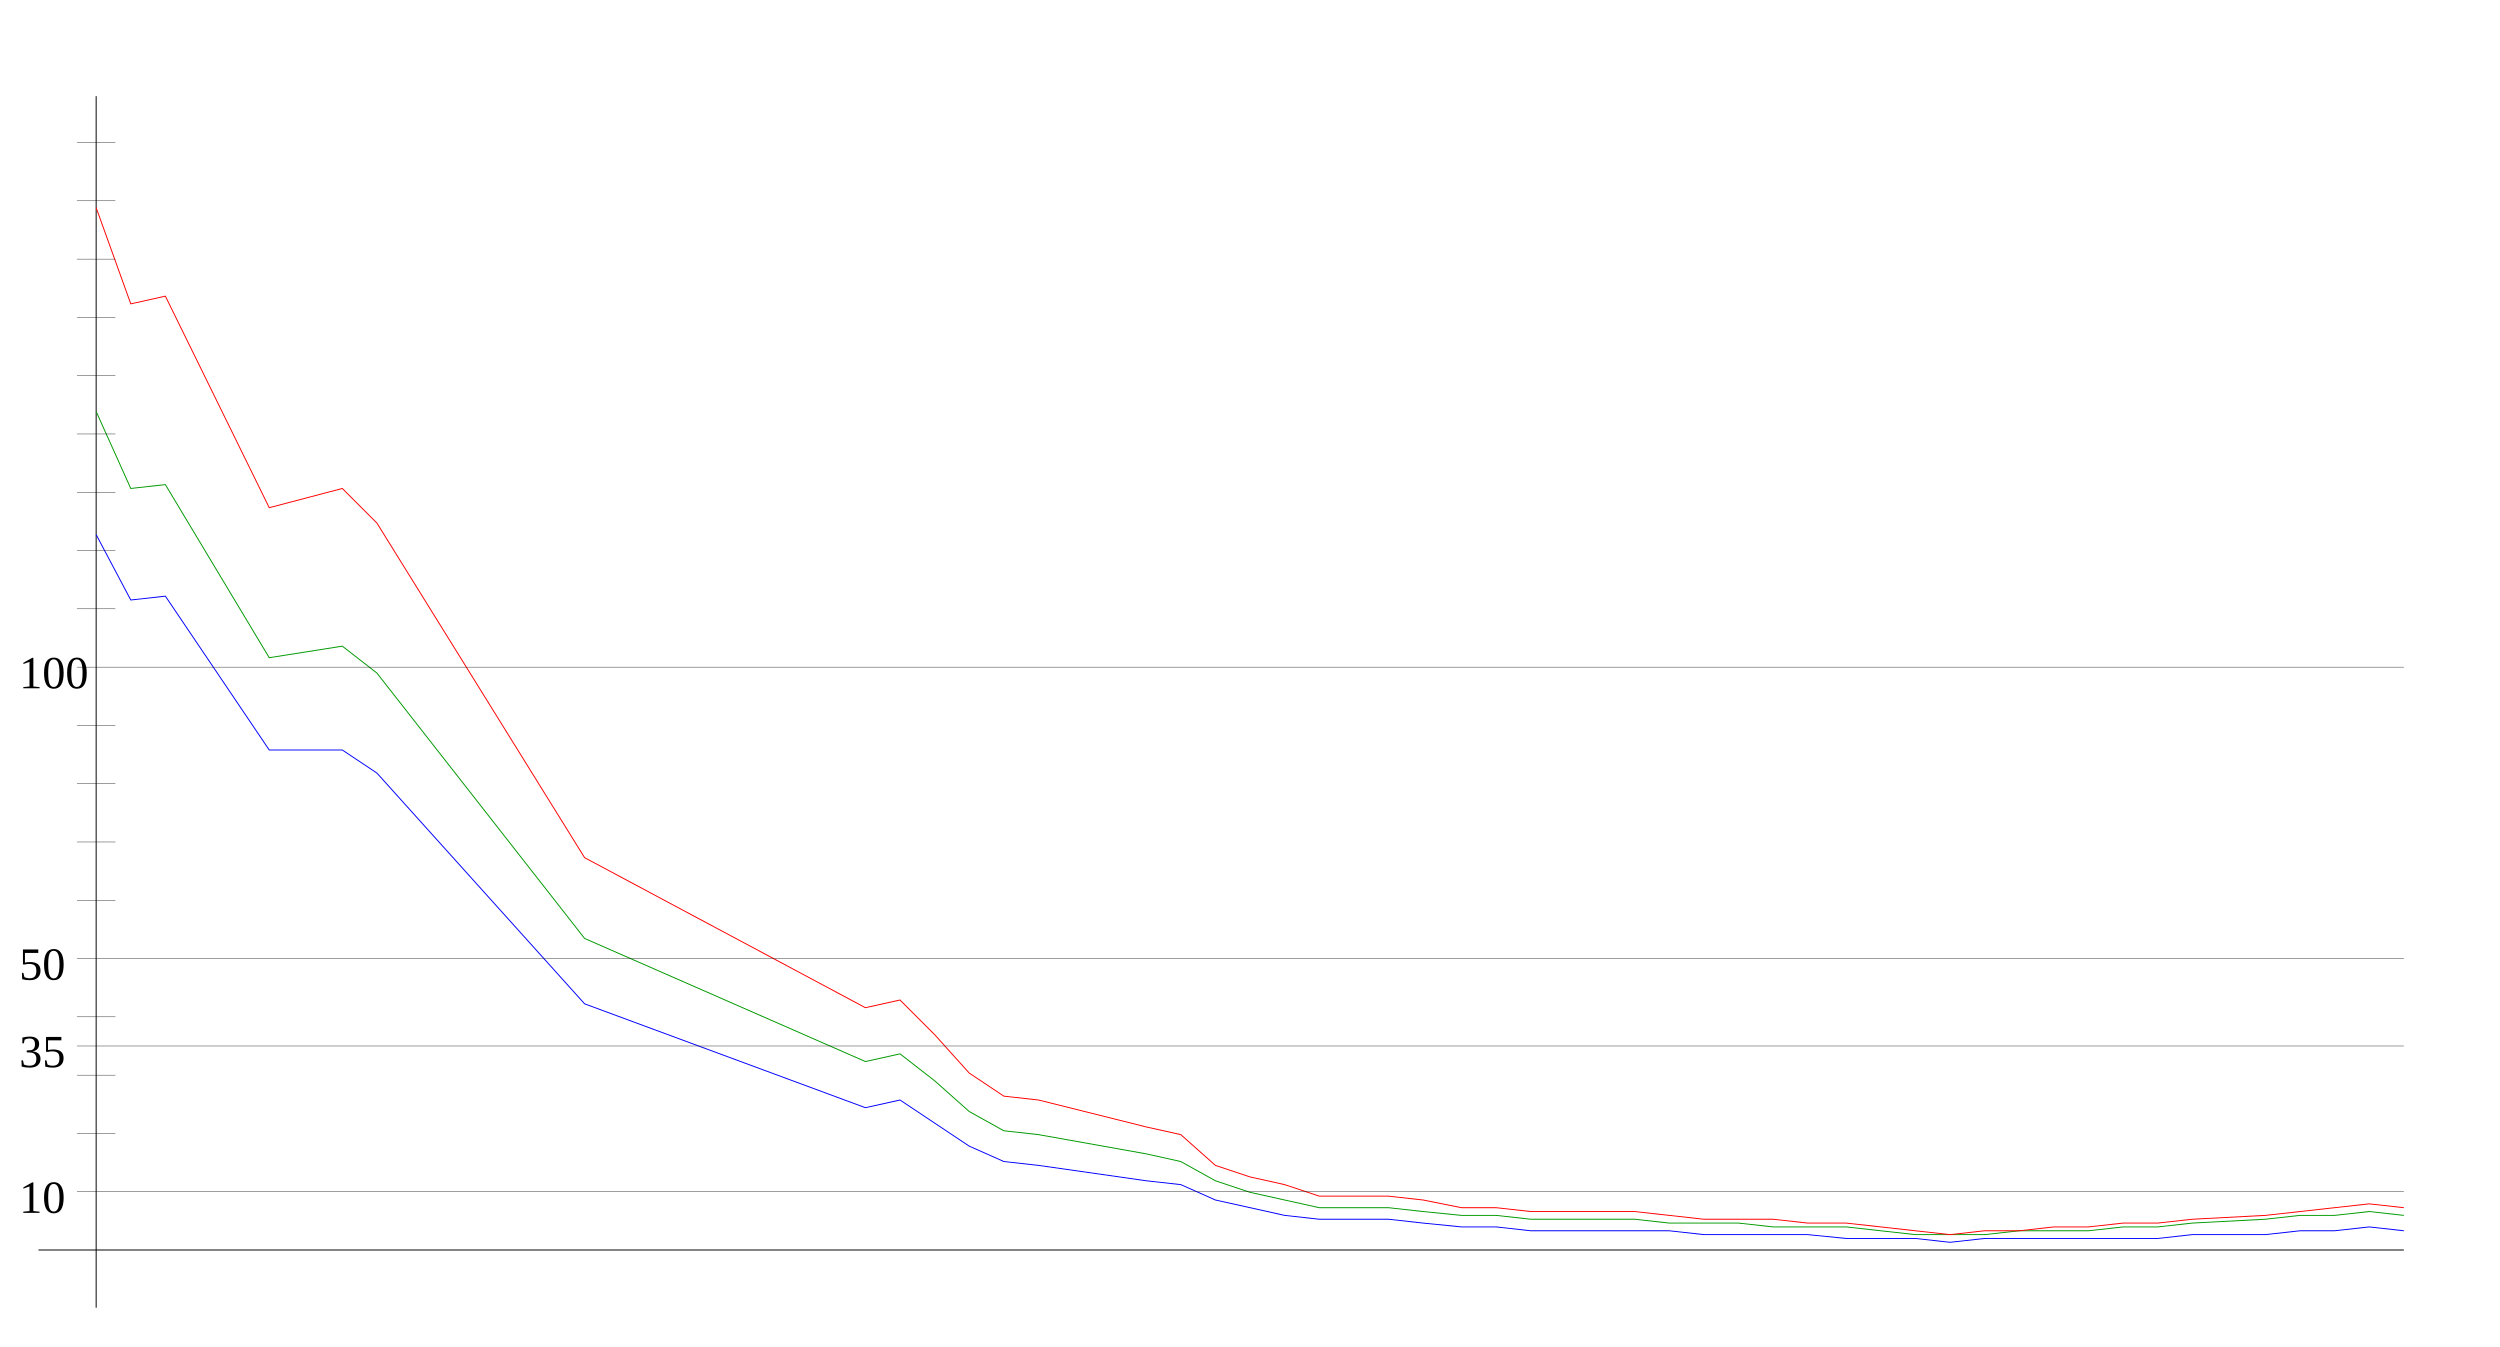
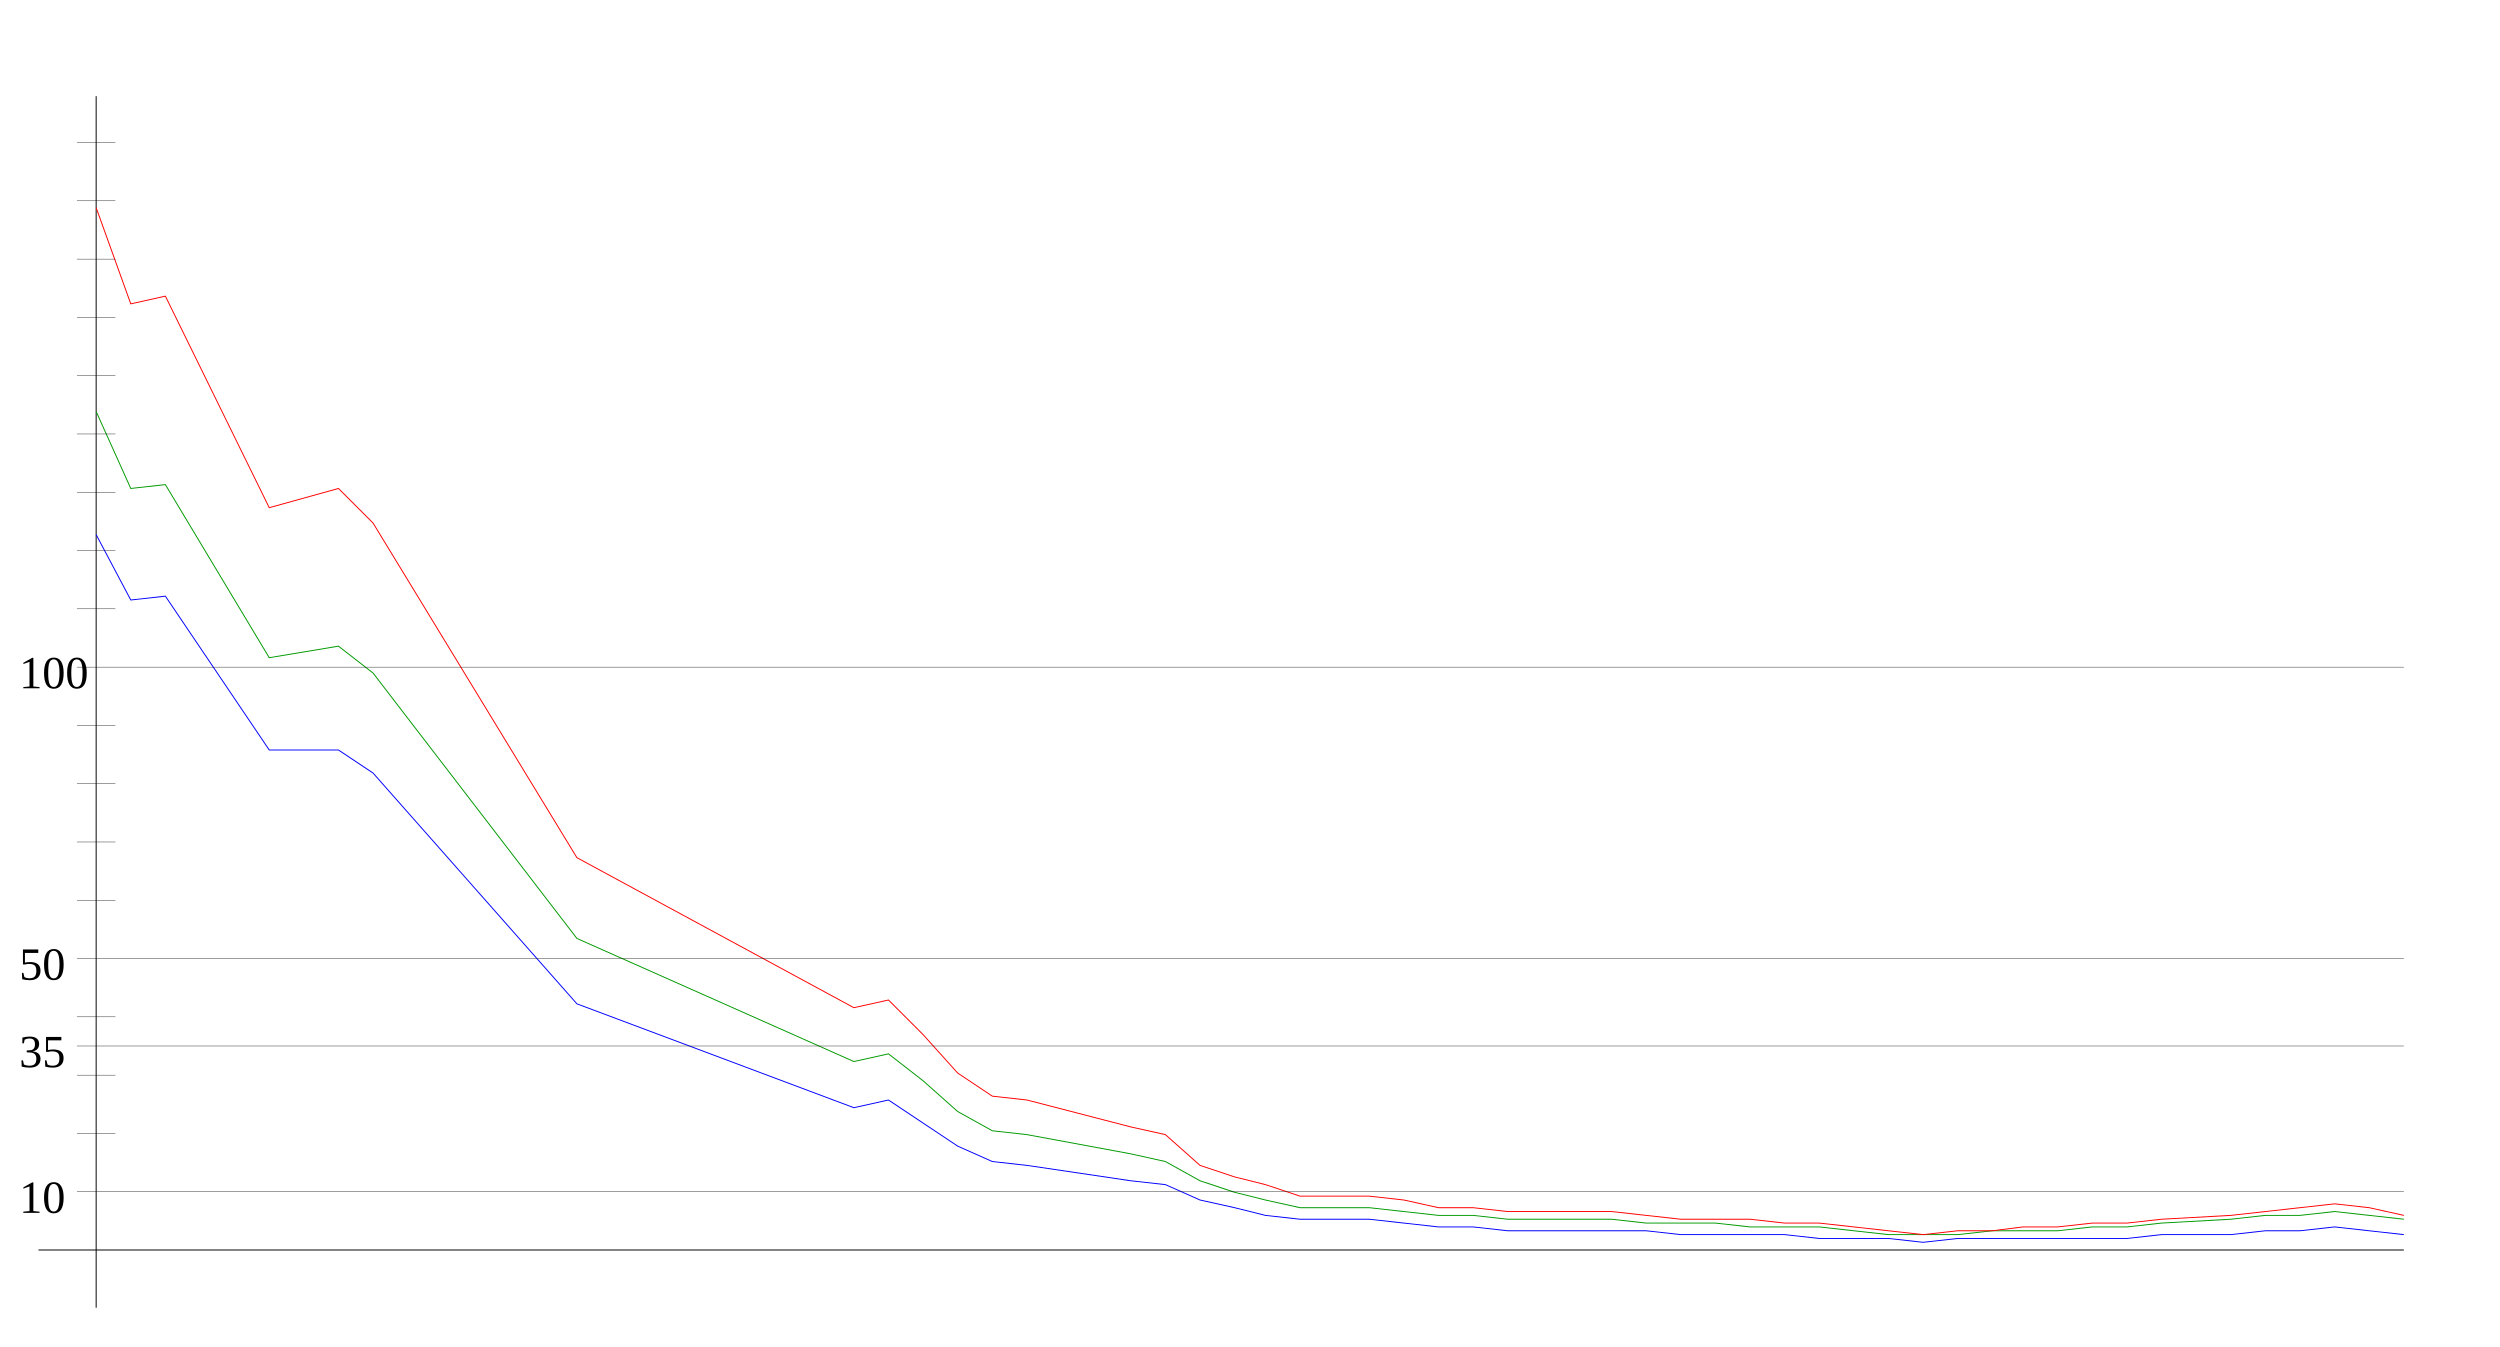
<svg xmlns="http://www.w3.org/2000/svg" width="650" height="350" version="1.1" id="sparkleline_DE-SN">
  <g id="layer1">
    <path style="fill:none;stroke:#000000;stroke-width:0.25px;" d="M 25,340 25,25" id="vertical_axis" />
    <path style="fill:none;stroke:#000000;stroke-width:0.25px;" d="M 10,325 625,325" id="horizontal_axis" />
-     <path style="fill:none;stroke:#0000ff;stroke-width:0.25px;" d="M 25,139  34,156 43,155 70,195 89,195 98,201 152,261 225,288 234,286  243,292 252,298 261,302 270,303 298,307 307,308 316,312 325,314  334,316 343,317 352,317 361,317 370,318 380,319 389,319 398,320  407,320 416,320 425,320 434,320 443,321 452,321 461,321 470,321  480,322 489,322 498,322 507,323 516,322 525,322 534,322 543,322  552,322 561,322 570,321 589,321 598,320 607,320 616,319 625,320 " id="cases7_100k" />
-     <path style="fill:none;stroke:#009900;stroke-width:0.25px;" d="M 25,107  34,127 43,126 70,171 89,168 98,175 152,244 225,276 234,274  243,281 252,289 261,294 270,295 298,300 307,302 316,307 325,310  334,312 343,314 352,314 361,314 370,315 380,316 389,316 398,317  407,317 416,317 425,317 434,318 443,318 452,318 461,319 470,319  480,319 489,320 498,321 507,321 516,321 525,320 534,320 543,320  552,319 561,319 570,318 589,317 598,316 607,316 616,315 625,316 " id="cases7_100k_nofullvac" />
-     <path style="fill:none;stroke:#ff0000;stroke-width:0.25px;" d="M 25,54  34,79 43,77 70,132 89,127 98,136 152,223 225,262 234,260  243,269 252,279 261,285 270,286 298,293 307,295 316,303 325,306  334,308 343,311 352,311 361,311 370,312 380,314 389,314 398,315  407,315 416,315 425,315 434,316 443,317 452,317 461,317 470,318  480,318 489,319 498,320 507,321 516,320 525,320 534,319 543,319  552,318 561,318 570,317 589,316 598,315 607,314 616,313 625,314 " id="cases7_100k_novac" />
+     <path style="fill:none;stroke:#0000ff;stroke-width:0.25px;" d="M 25,139  34,156 43,155 70,195 88,195 97,201 150,261 222,288 231,286  240,292 249,298 258,302 267,303 294,307 303,308 312,312 321,314  329,316 338,317 347,317 356,317 365,318 374,319 383,319 392,320  401,320 410,320 419,320 428,320 437,321 446,321 455,321 464,321  473,322 482,322 491,322 500,323 509,322 518,322 526,322 535,322  544,322 553,322 562,321 580,321 589,320 598,320 607,319 616,320  625,321" id="cases7_100k" />
+     <path style="fill:none;stroke:#009900;stroke-width:0.25px;" d="M 25,107  34,127 43,126 70,171 88,168 97,175 150,244 222,276 231,274  240,281 249,289 258,294 267,295 294,300 303,302 312,307 321,310  329,312 338,314 347,314 356,314 365,315 374,316 383,316 392,317  401,317 410,317 419,317 428,318 437,318 446,318 455,319 464,319  473,319 482,320 491,321 500,321 509,321 518,320 526,320 535,320  544,319 553,319 562,318 580,317 589,316 598,316 607,315 616,316  625,317" id="cases7_100k_nofullvac" />
+     <path style="fill:none;stroke:#ff0000;stroke-width:0.25px;" d="M 25,54  34,79 43,77 70,132 88,127 97,136 150,223 222,262 231,260  240,269 249,279 258,285 267,286 294,293 303,295 312,303 321,306  329,308 338,311 347,311 356,311 365,312 374,314 383,314 392,315  401,315 410,315 419,315 428,316 437,317 446,317 455,317 464,318  473,318 482,319 491,320 500,321 509,320 518,320 526,319 535,319  544,318 553,318 562,317 580,316 589,315 598,314 607,313 616,314  625,316" id="cases7_100k_novac" />
    <path style="fill:none;stroke:#000000;stroke-width:0.1px;" d="M 20,309.845 625,309.845" id="yaxis_10" />
    <text xml:space="preserve" style="font-size:12px" x="5" y="315.345" id="hline_caption10">
      <tspan id="hline_caption_10" x="5" y="315.345">10</tspan>
    </text>
    <path style="fill:none;stroke:#000000;stroke-width:0.1px;" d="M 20,294.69 30,294.69" id="yaxis_20" />
    <path style="fill:none;stroke:#000000;stroke-width:0.1px;" d="M 20,279.536 30,279.536" id="yaxis_30" />
    <path style="fill:none;stroke:#000000;stroke-width:0.1px;" d="M 20,271.958 625,271.958" id="yaxis_35" />
    <text xml:space="preserve" style="font-size:12px" x="5" y="277.458" id="hline_caption35">
      <tspan id="hline_caption_35" x="5" y="277.458">35</tspan>
    </text>
    <path style="fill:none;stroke:#000000;stroke-width:0.1px;" d="M 20,264.381 30,264.381" id="yaxis_40" />
    <path style="fill:none;stroke:#000000;stroke-width:0.1px;" d="M 20,249.226 625,249.226" id="yaxis_50" />
    <text xml:space="preserve" style="font-size:12px" x="5" y="254.726" id="hline_caption50">
      <tspan id="hline_caption_50" x="5" y="254.726">50</tspan>
    </text>
    <path style="fill:none;stroke:#000000;stroke-width:0.1px;" d="M 20,234.071 30,234.071" id="yaxis_60" />
    <path style="fill:none;stroke:#000000;stroke-width:0.1px;" d="M 20,218.916 30,218.916" id="yaxis_70" />
    <path style="fill:none;stroke:#000000;stroke-width:0.1px;" d="M 20,203.762 30,203.762" id="yaxis_80" />
    <path style="fill:none;stroke:#000000;stroke-width:0.1px;" d="M 20,188.607 30,188.607" id="yaxis_90" />
    <path style="fill:none;stroke:#000000;stroke-width:0.1px;" d="M 20,173.452 625,173.452" id="yaxis_100" />
    <text xml:space="preserve" style="font-size:12px" x="5" y="178.952" id="hline_caption100">
      <tspan id="hline_caption_100" x="5" y="178.952">100</tspan>
    </text>
    <path style="fill:none;stroke:#000000;stroke-width:0.1px;" d="M 20,158.297 30,158.297" id="yaxis_110" />
    <path style="fill:none;stroke:#000000;stroke-width:0.1px;" d="M 20,143.142 30,143.142" id="yaxis_120" />
    <path style="fill:none;stroke:#000000;stroke-width:0.1px;" d="M 20,127.988 30,127.988" id="yaxis_130" />
    <path style="fill:none;stroke:#000000;stroke-width:0.1px;" d="M 20,112.833 30,112.833" id="yaxis_140" />
    <path style="fill:none;stroke:#000000;stroke-width:0.1px;" d="M 20,97.678 30,97.678" id="yaxis_150" />
    <path style="fill:none;stroke:#000000;stroke-width:0.1px;" d="M 20,82.523 30,82.523" id="yaxis_160" />
    <path style="fill:none;stroke:#000000;stroke-width:0.1px;" d="M 20,67.368 30,67.368" id="yaxis_170" />
    <path style="fill:none;stroke:#000000;stroke-width:0.1px;" d="M 20,52.214 30,52.214" id="yaxis_180" />
    <path style="fill:none;stroke:#000000;stroke-width:0.1px;" d="M 20,37.059 30,37.059" id="yaxis_190" />
  </g>
</svg>
